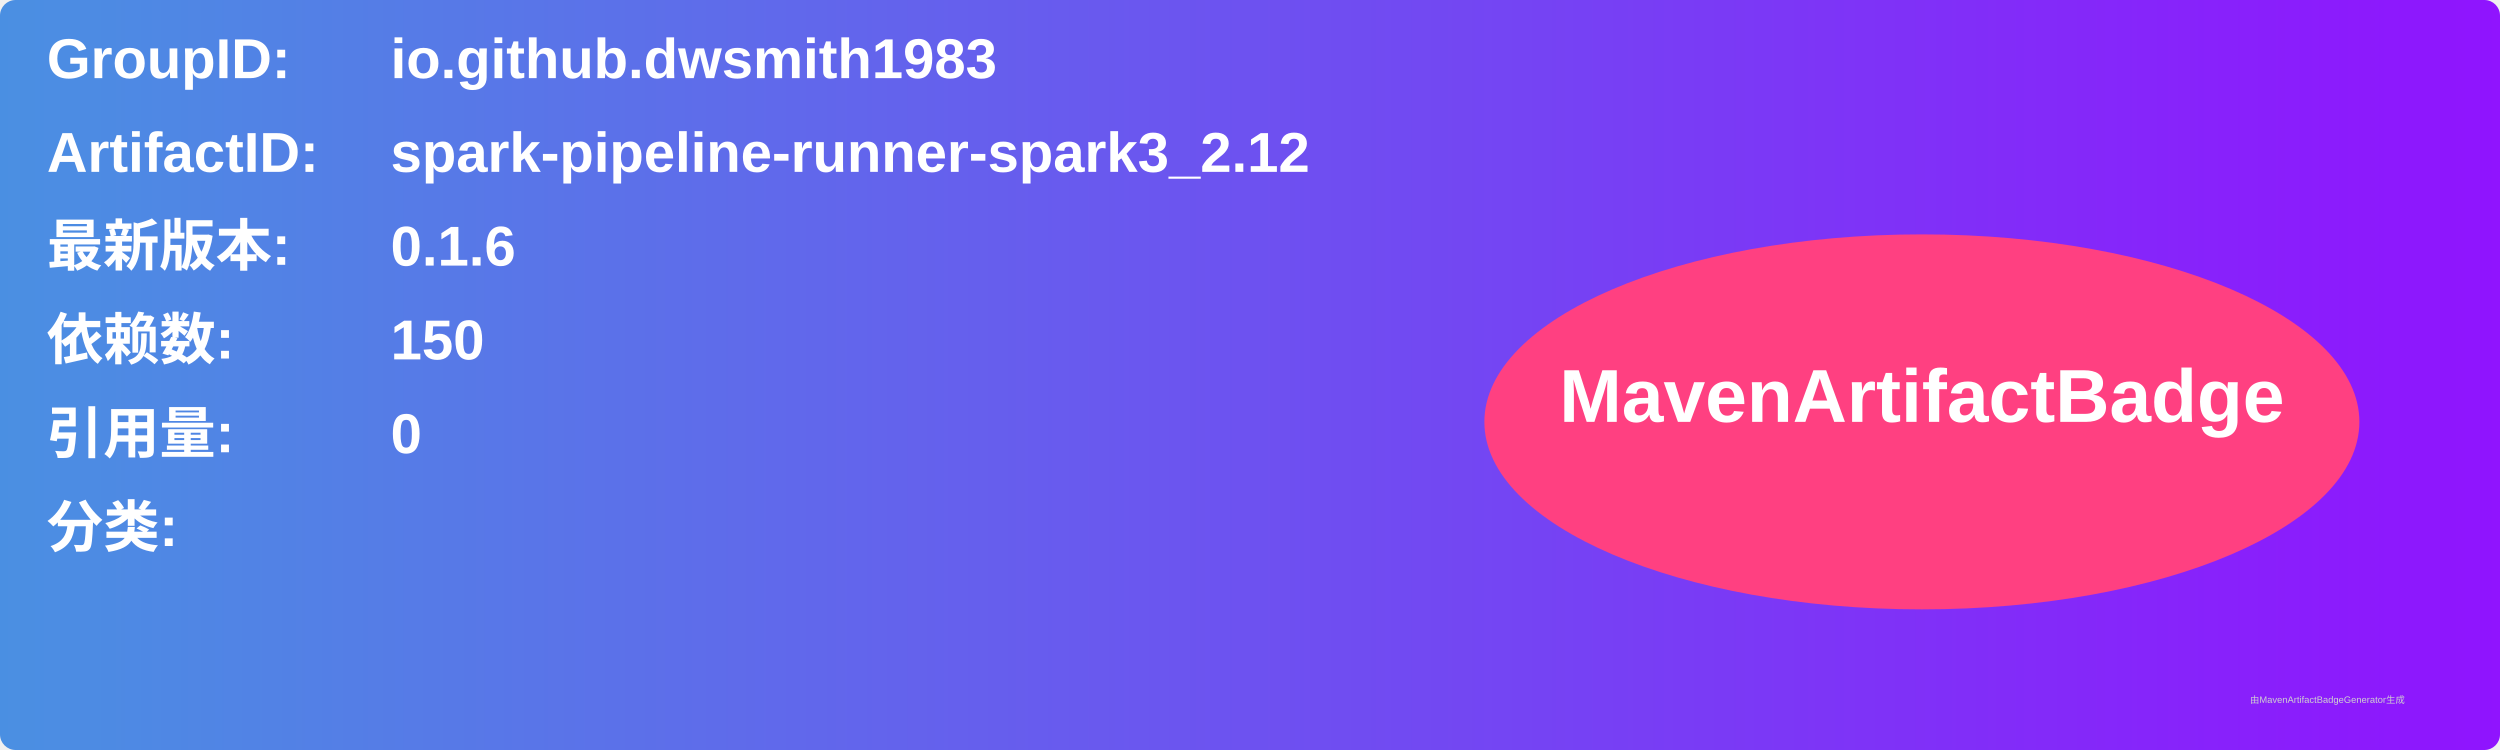
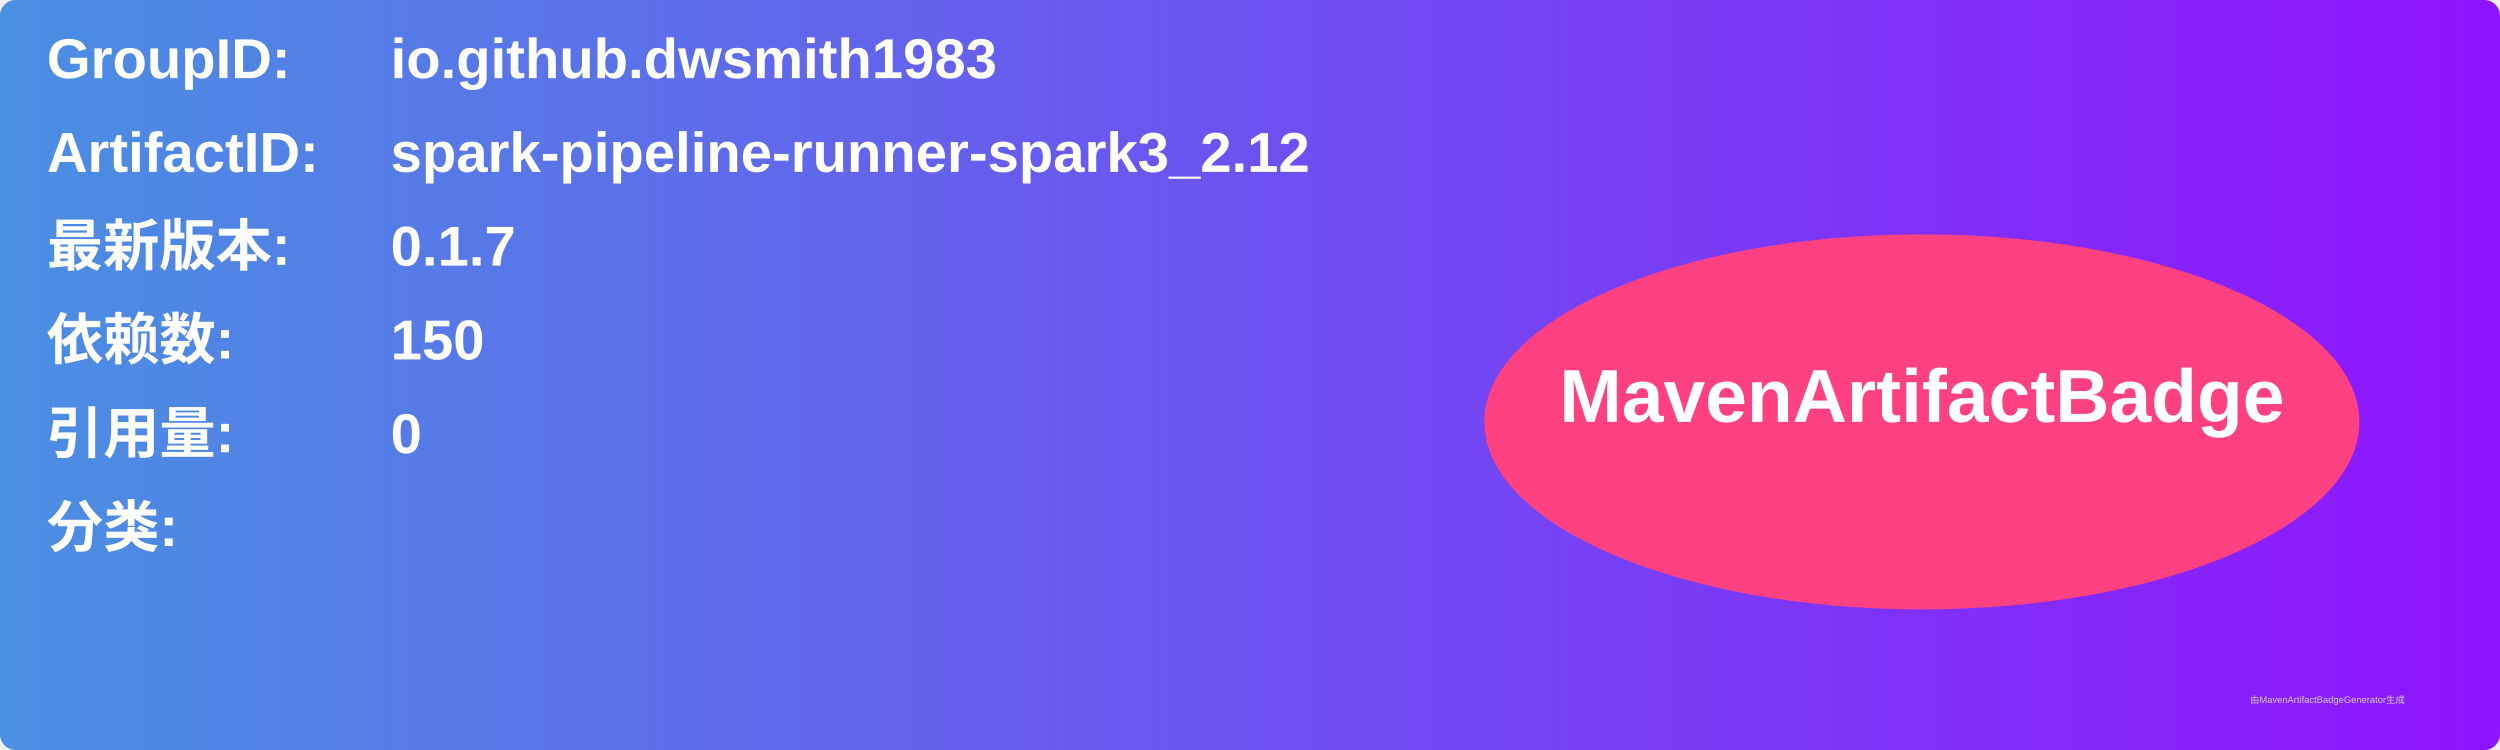
<svg xmlns="http://www.w3.org/2000/svg" width="800" height="240" viewBox="0 0 800 240">
  <linearGradient id="grad" x1="0%" y1="0%" x2="100%" y2="0%">
    <stop offset="0%" stop-color="#4a90e2" />
    <stop offset="100%" stop-color="#9013fe" />
  </linearGradient>
  <rect width="100%" height="100%" rx="5" ry="5" fill="url(#grad)" />
  <g transform="translate(15, 15)">
    <text x="0" y="10" font-family="Arial" font-size="18" fill="white" font-weight="bold" width="260">GroupID:</text>
    <text x="110" y="10" font-family="Arial" font-size="18" fill="white" font-weight="bold" width="460">io.github.dwsmith1983</text>
    <text x="0" y="40" font-family="Arial" font-size="18" fill="white" font-weight="bold" width="260">ArtifactID:</text>
    <text x="110" y="40" font-family="Arial" font-size="18" fill="white" font-weight="bold" width="460">spark-pipeline-runner-spark3_2.12</text>
    <text x="0" y="70" font-family="Arial" font-size="18" fill="white" font-weight="bold">最新版本:</text>
    <text x="110" y="70" font-family="Arial" font-size="18" fill="white" font-weight="bold">
-       <tspan font-weight="bold">0.1.6</tspan>
+       <tspan font-weight="bold">0.1.7</tspan>
    </text>
    <text x="0" y="100" font-family="Arial" font-size="18" fill="white" font-weight="bold">依赖数: </text>
    <text x="110" y="100" font-family="Arial" font-size="18" fill="white">
      <tspan font-weight="bold">150</tspan>
    </text>
    <text x="0" y="130" font-family="Arial" font-size="18" fill="white" font-weight="bold">引用量: </text>
    <text x="110" y="130" font-family="Arial" font-size="18" fill="white">
      <tspan font-weight="bold">0</tspan>
    </text>
    <text x="0" y="160" font-family="Arial" font-size="18" fill="white" font-weight="bold">分类:</text>
    <text x="10" y="190" font-family="Arial" font-size="10" fill="white">
      <tspan font-weight="bold" />
    </text>
    <ellipse cx="600" cy="120" rx="140" ry="60" fill="#ff4081" />
    <text x="600" y="120" text-anchor="middle" font-family="Arial" font-size="24" fill="white" font-weight="bold">MavenArtifactBadge</text>
  </g>
  <text x="720" y="225" font-family="Arial" font-size="3" fill="#d0d0d0">由MavenArtifactBadgeGenerator生成</text>
</svg>
